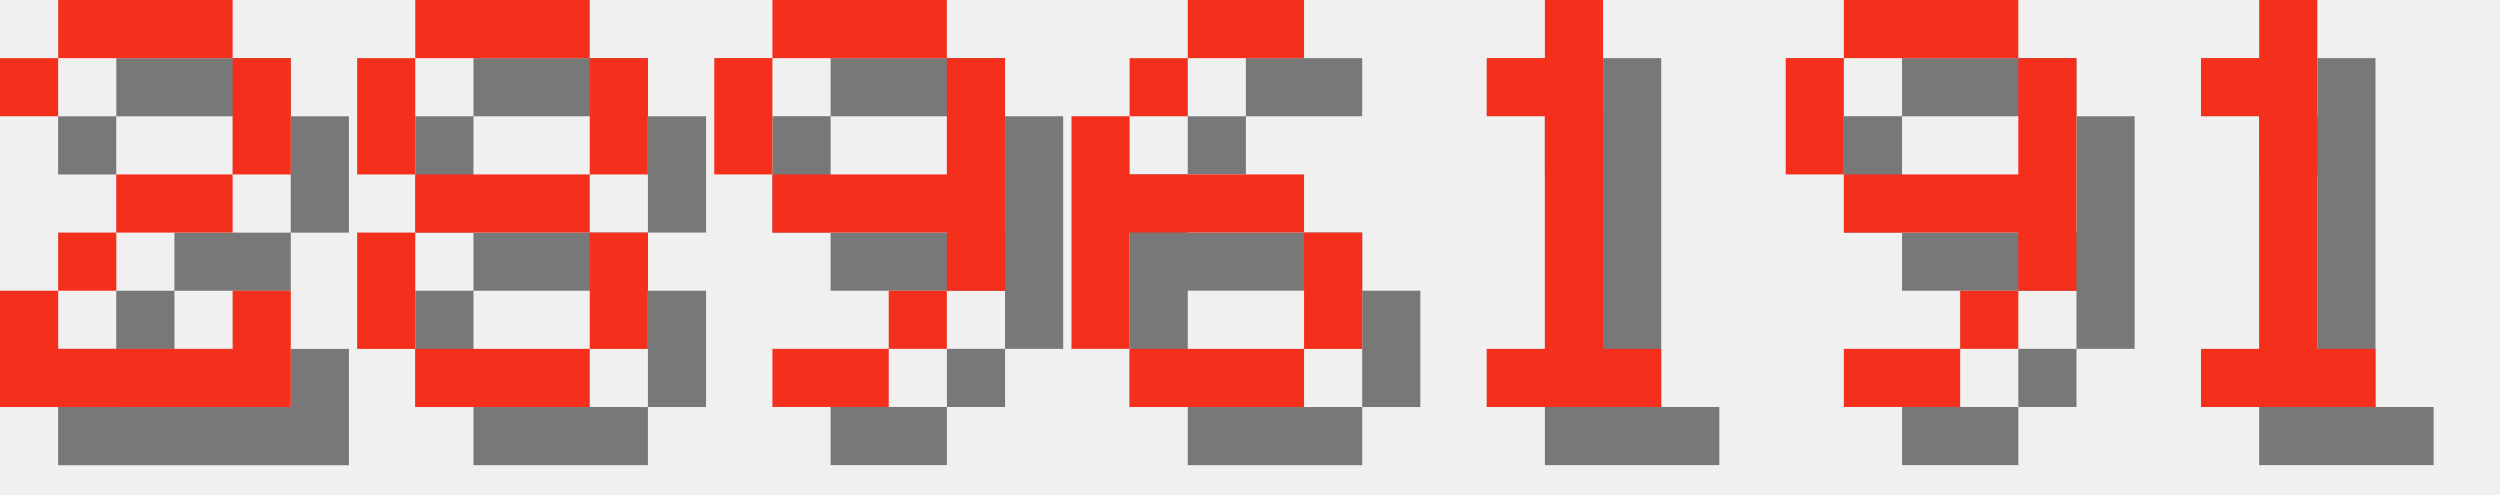
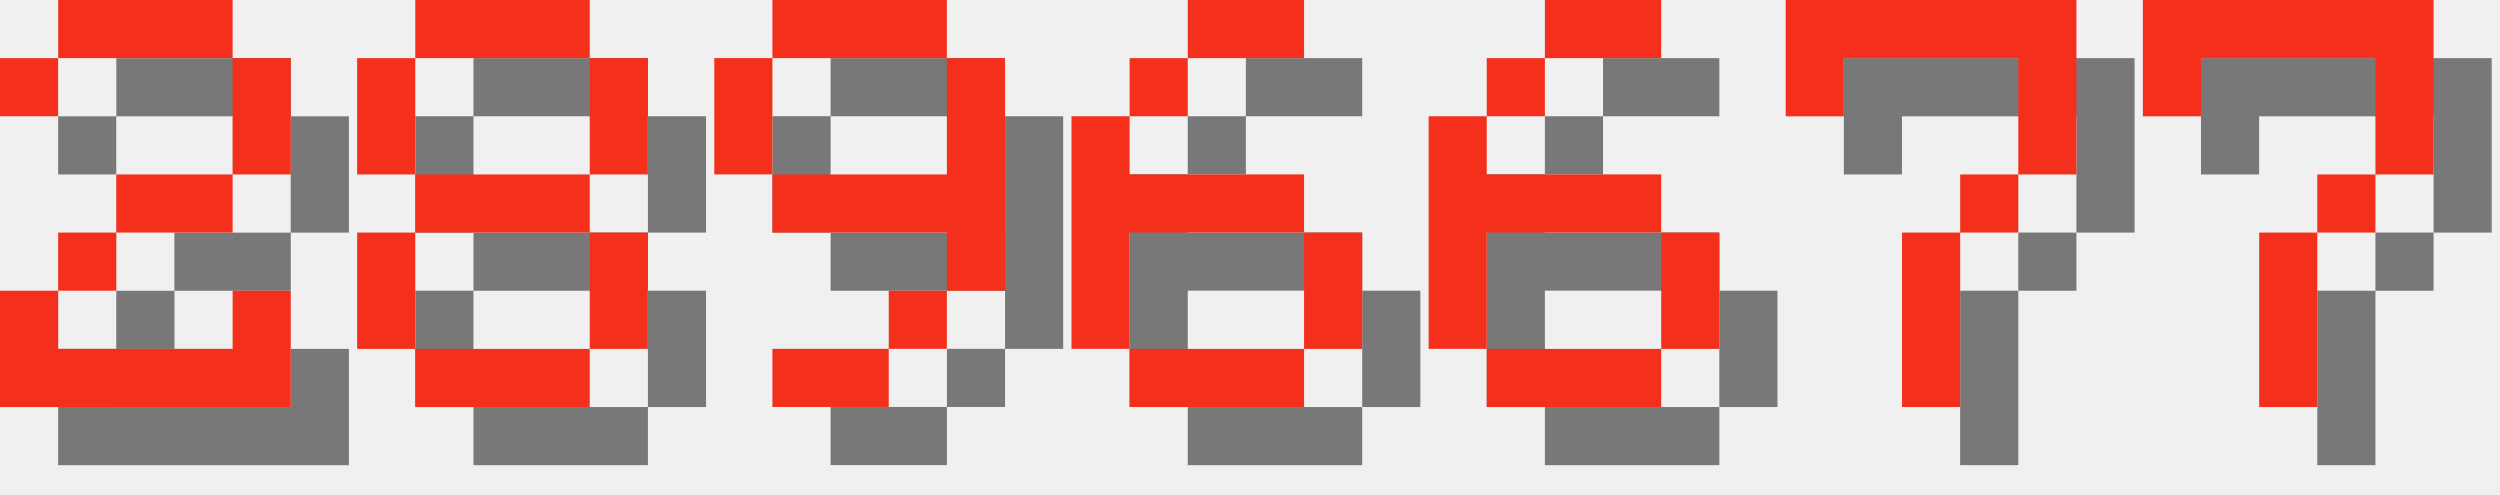
<svg xmlns="http://www.w3.org/2000/svg" version="1.1" width="182.0" height="36">
  <style>
        .text-foreground {
            fill: #F4301C;
        }
        .text-shadow {
            fill: #000000;
            fill-opacity: 0.5;
        }
    </style>
  <g class="digit" id="digit_2" transform="translate(0.0, 0), scale(4)">
    <path id="digit_2_shadow" class="text-shadow" d="m1.058 2.117v1.058h1.058v-1.058h3.175v2.117h-2.117v1.058h-1.058v1.058h-1.058v2.117h5.292v-2.117h-1.058v1.058h-3.175v-1.058h1.058v-1.058h2.117v-1.058h1.058v-2.117h-1.058v-1.058h-3.175v1.058h-1.058z" fill-opacity=".5" style="paint-order:stroke fill markers" />
    <path id="digit_2_fg" class="text-foreground" d="m0 1.058v1.058h1.058v-1.058h3.175v2.117h-2.117v1.058h-1.058v1.058h-1.058v2.117h5.292v-2.117h-1.058v1.058h-3.175v-1.058h1.058v-1.058h2.117v-1.058h1.058v-2.117h-1.058v-1.058h-3.175v1.058h-1.058z" fill="#fff" style="paint-order:stroke fill markers" />
  </g>
  <g class="digit" id="digit_8" transform="translate(26.0, 0), scale(4)">
    <path id="digit_8_shadow" class="text-shadow" d="m2.117 1.058v1.058h3.175v-1.058h-3.175zm3.175 1.058v2.117h1.058v-2.117h-1.058zm0 2.117h-3.175v1.058h3.175v-1.058zm0 1.058v2.117h1.058v-2.117h-1.058zm0 2.117h-3.175v1.058h3.175v-1.058zm-3.175 0v-2.117h-1.058v2.117h1.058zm0-3.175v-2.117h-1.058v2.117h1.058z" fill-opacity=".5" style="paint-order:stroke fill markers" />
    <path id="digit_8_fg" class="text-foreground" d="m1.058 0v1.058h3.175v-1.058h-3.175zm3.175 1.058v2.117h1.058v-2.117h-1.058zm0 2.117h-3.175v1.058h3.175v-1.058zm0 1.058v2.117h1.058v-2.117h-1.058zm0 2.117h-3.175v1.058h3.175v-1.058zm-3.175 0v-2.117h-1.058v2.117h1.058zm0-3.175v-2.117h-1.058v2.117h1.058z" fill="#fff" style="paint-order:stroke fill markers" />
  </g>
  <g class="digit" id="digit_9" transform="translate(52.0, 0), scale(4)">
    <path id="digit_9_shadow" class="text-shadow" d="m2.117 1.058v1.058h3.175v-1.058h-3.175zm3.175 1.058v2.117h-3.175v1.058h3.175v1.058h1.058v-4.233h-1.058zm0 4.233h-1.058v1.058h1.058v-1.058zm-1.058 1.058h-2.117v1.058h2.117v-1.058zm-2.117-3.175v-2.117h-1.058v2.117h1.058z" fill-opacity=".5" style="paint-order:stroke fill markers" />
    <path id="digit_9_fg" class="text-foreground" d="m1.058 0v1.058h3.175v-1.058h-3.175zm3.175 1.058v2.117h-3.175v1.058h3.175v1.058h1.058v-4.233h-1.058zm0 4.233h-1.058v1.058h1.058v-1.058zm-1.058 1.058h-2.117v1.058h2.117v-1.058zm-2.117-3.175v-2.117h-1.058v2.117h1.058z" fill="#fff" style="paint-order:stroke fill markers" />
  </g>
  <g class="digit" id="digit_6" transform="translate(78.0, 0), scale(4)">
    <path id="digit_6_shadow" class="text-shadow" d="m3.175 1.058v1.058h2.117v-1.058h-2.117zm0 1.058h-1.058v1.058h1.058v-1.058zm-1.058 1.058h-1.058v4.233h1.058v-2.117h3.175v-1.058h-3.175v-1.058zm3.175 2.117v2.117h1.058v-2.117h-1.058zm0 2.117h-3.175v1.058h3.175v-1.058z" fill-opacity=".5" style="paint-order:stroke fill markers" />
    <path id="digit_6_fg" class="text-foreground" d="m2.117 0v1.058h2.117v-1.058h-2.117zm0 1.058h-1.058v1.058h1.058v-1.058zm-1.058 1.058h-1.058v4.233h1.058v-2.117h3.175v-1.058h-3.175v-1.058zm3.175 2.117v2.117h1.058v-2.117h-1.058zm0 2.117h-3.175v1.058h3.175v-1.058z" fill="#fff" style="paint-order:stroke fill markers" />
  </g>
-   <g class="digit" id="digit_1" transform="translate(104.0, 0), scale(4)">
-     <path id="digit_1_shadow" class="text-shadow" d="m2.117 2.117v1.058h1.058v4.233h-1.058v1.058h3.175v-1.058h-1.058v-6.35h-1.058v1.058h-1.058z" fill-opacity=".5" style="paint-order:stroke fill markers" />
-     <path id="digit_1_fg" class="text-foreground" d="m1.058 1.058v1.058h1.058v4.233h-1.058v1.058h3.175v-1.058h-1.058v-6.35h-1.058v1.058h-1.058z" fill="#fff" style="paint-order:stroke fill markers" />
+   <g class="digit" id="digit_6" transform="translate(104.0, 0), scale(4)">
+     <path id="digit_6_shadow" class="text-shadow" d="m3.175 1.058v1.058h2.117v-1.058h-2.117zm0 1.058h-1.058v1.058h1.058v-1.058zm-1.058 1.058h-1.058v4.233h1.058v-2.117h3.175v-1.058h-3.175v-1.058zm3.175 2.117v2.117h1.058v-2.117h-1.058zm0 2.117h-3.175v1.058h3.175v-1.058z" fill-opacity=".5" style="paint-order:stroke fill markers" />
+     <path id="digit_6_fg" class="text-foreground" d="m2.117 0v1.058h2.117v-1.058h-2.117zm0 1.058h-1.058v1.058h1.058v-1.058zm-1.058 1.058h-1.058v4.233h1.058v-2.117h3.175v-1.058h-3.175v-1.058zm3.175 2.117v2.117h1.058v-2.117h-1.058zm0 2.117h-3.175v1.058h3.175v-1.058z" fill="#fff" style="paint-order:stroke fill markers" />
  </g>
-   <g class="digit" id="digit_9" transform="translate(130.0, 0), scale(4)">
-     <path id="digit_9_shadow" class="text-shadow" d="m2.117 1.058v1.058h3.175v-1.058h-3.175zm3.175 1.058v2.117h-3.175v1.058h3.175v1.058h1.058v-4.233h-1.058zm0 4.233h-1.058v1.058h1.058v-1.058zm-1.058 1.058h-2.117v1.058h2.117v-1.058zm-2.117-3.175v-2.117h-1.058v2.117h1.058z" fill-opacity=".5" style="paint-order:stroke fill markers" />
-     <path id="digit_9_fg" class="text-foreground" d="m1.058 0v1.058h3.175v-1.058h-3.175zm3.175 1.058v2.117h-3.175v1.058h3.175v1.058h1.058v-4.233h-1.058zm0 4.233h-1.058v1.058h1.058v-1.058zm-1.058 1.058h-2.117v1.058h2.117v-1.058zm-2.117-3.175v-2.117h-1.058v2.117h1.058z" fill="#fff" style="paint-order:stroke fill markers" />
+   <g class="digit" id="digit_7" transform="translate(130.0, 0), scale(4)">
+     <path id="digit_7_shadow" class="text-shadow" d="m1.058 1.058 2e-6 2.117h1.058v-1.058h3.175v1.058l2e-7 1.058h-1.058v1.058h-1.058l4e-7 3.175 1.058 1e-7v-3.175h1.058v-1.058h1.058l5e-7 -1.058v-2.117z" fill-opacity=".5" style="paint-order:stroke fill markers" />
+     <path id="digit_7_fg" class="text-foreground" d="m0 0 2e-6 2.117h1.058v-1.058h3.175v1.058l2e-7 1.058h-1.058v1.058h-1.058l4e-7 3.175 1.058 1e-7v-3.175h1.058v-1.058h1.058l5e-7 -1.058v-2.117z" fill="#fff" style="paint-order:stroke fill markers" />
  </g>
-   <g class="digit" id="digit_1" transform="translate(156.0, 0), scale(4)">
-     <path id="digit_1_shadow" class="text-shadow" d="m2.117 2.117v1.058h1.058v4.233h-1.058v1.058h3.175v-1.058h-1.058v-6.35h-1.058v1.058h-1.058z" fill-opacity=".5" style="paint-order:stroke fill markers" />
-     <path id="digit_1_fg" class="text-foreground" d="m1.058 1.058v1.058h1.058v4.233h-1.058v1.058h3.175v-1.058h-1.058v-6.35h-1.058v1.058h-1.058z" fill="#fff" style="paint-order:stroke fill markers" />
+   <g class="digit" id="digit_7" transform="translate(156.0, 0), scale(4)">
+     <path id="digit_7_shadow" class="text-shadow" d="m1.058 1.058 2e-6 2.117h1.058v-1.058h3.175v1.058l2e-7 1.058h-1.058v1.058h-1.058l4e-7 3.175 1.058 1e-7v-3.175h1.058v-1.058h1.058l5e-7 -1.058v-2.117z" fill-opacity=".5" style="paint-order:stroke fill markers" />
+     <path id="digit_7_fg" class="text-foreground" d="m0 0 2e-6 2.117h1.058v-1.058h3.175v1.058l2e-7 1.058h-1.058v1.058h-1.058l4e-7 3.175 1.058 1e-7v-3.175h1.058v-1.058h1.058l5e-7 -1.058v-2.117z" fill="#fff" style="paint-order:stroke fill markers" />
  </g>
</svg>
